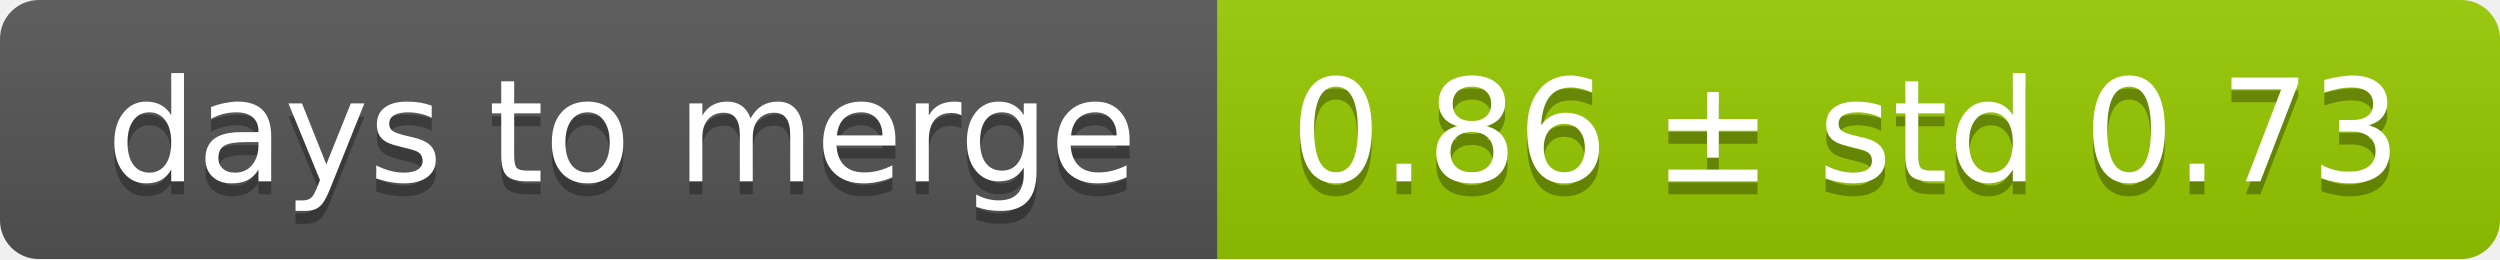
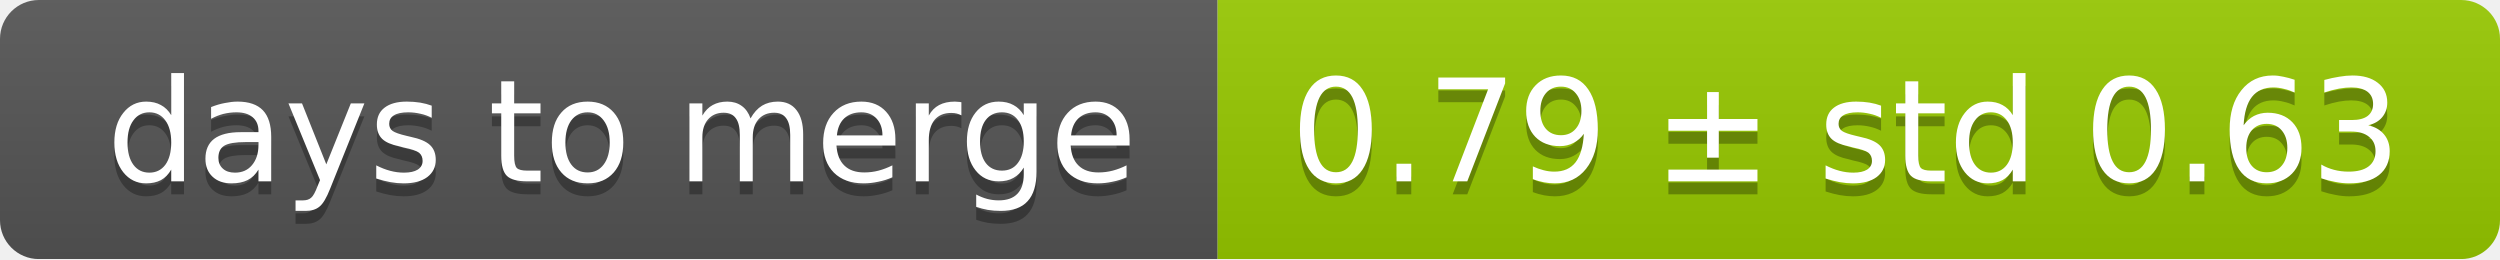
<svg xmlns="http://www.w3.org/2000/svg" width="193" height="20">
  <linearGradient id="smooth" x2="0" y2="100%">
    <stop offset="0" stop-color="#bbb" stop-opacity=".1" />
    <stop offset="1" stop-opacity=".1" />
  </linearGradient>
  <mask id="round">
    <rect width="193" height="20" rx="3" fill="#fff" />
  </mask>
  <g mask="url(#round)">
    <rect width="94" height="20" fill="#555" />
    <rect x="94" width="99" height="20" fill="#97ca00" />
    <rect width="193" height="20" fill="url(#smooth)" />
  </g>
  <g fill="#fff" text-anchor="middle" font-family="DejaVu Sans,Verdana,Geneva,sans-serif" font-size="11">
    <text x="48" y="15" fill="#010101" fill-opacity=".3">days to merge</text>
    <text x="48" y="14">days to merge</text>
-     <text x="142.5" y="15" fill="#010101" fill-opacity=".3">0.86 ± std 0.73</text>
-     <text x="142.5" y="14">0.86 ± std 0.73</text>
+     <text x="142.5" y="15" fill="#010101" fill-opacity=".3">0.79 ± std 0.63</text>
+     <text x="142.5" y="14">0.79 ± std 0.63</text>
  </g>
</svg>
